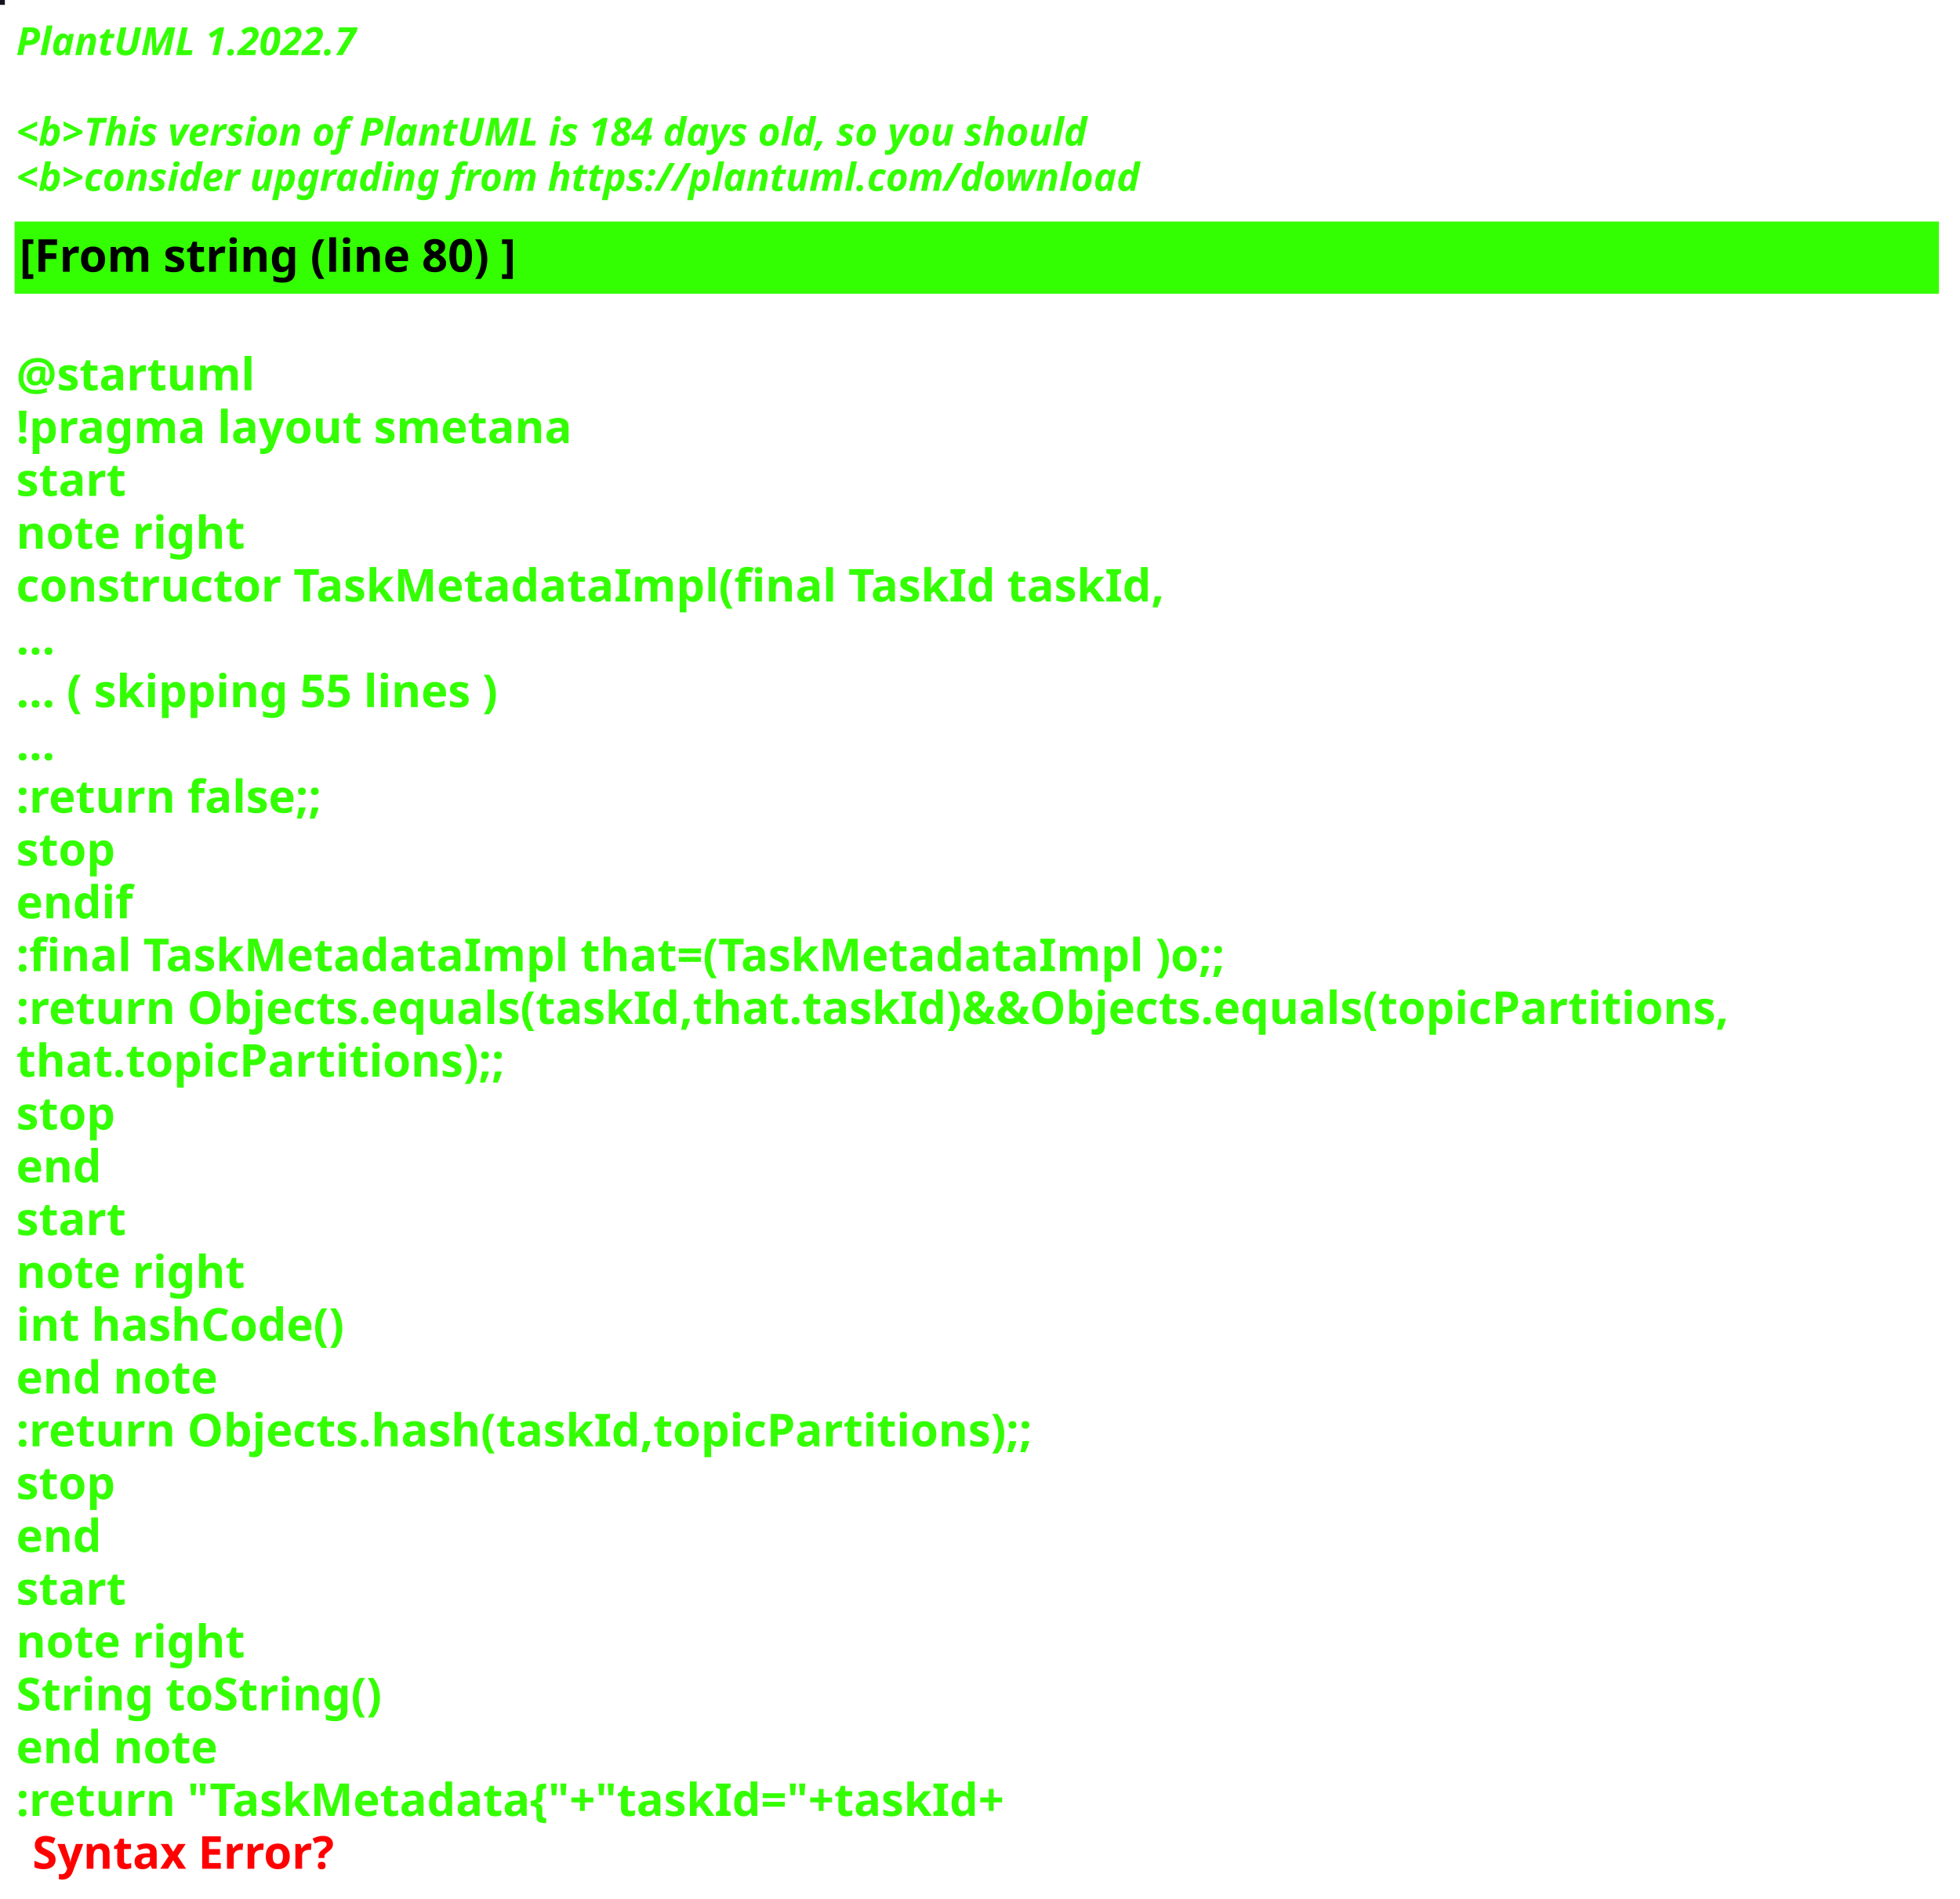
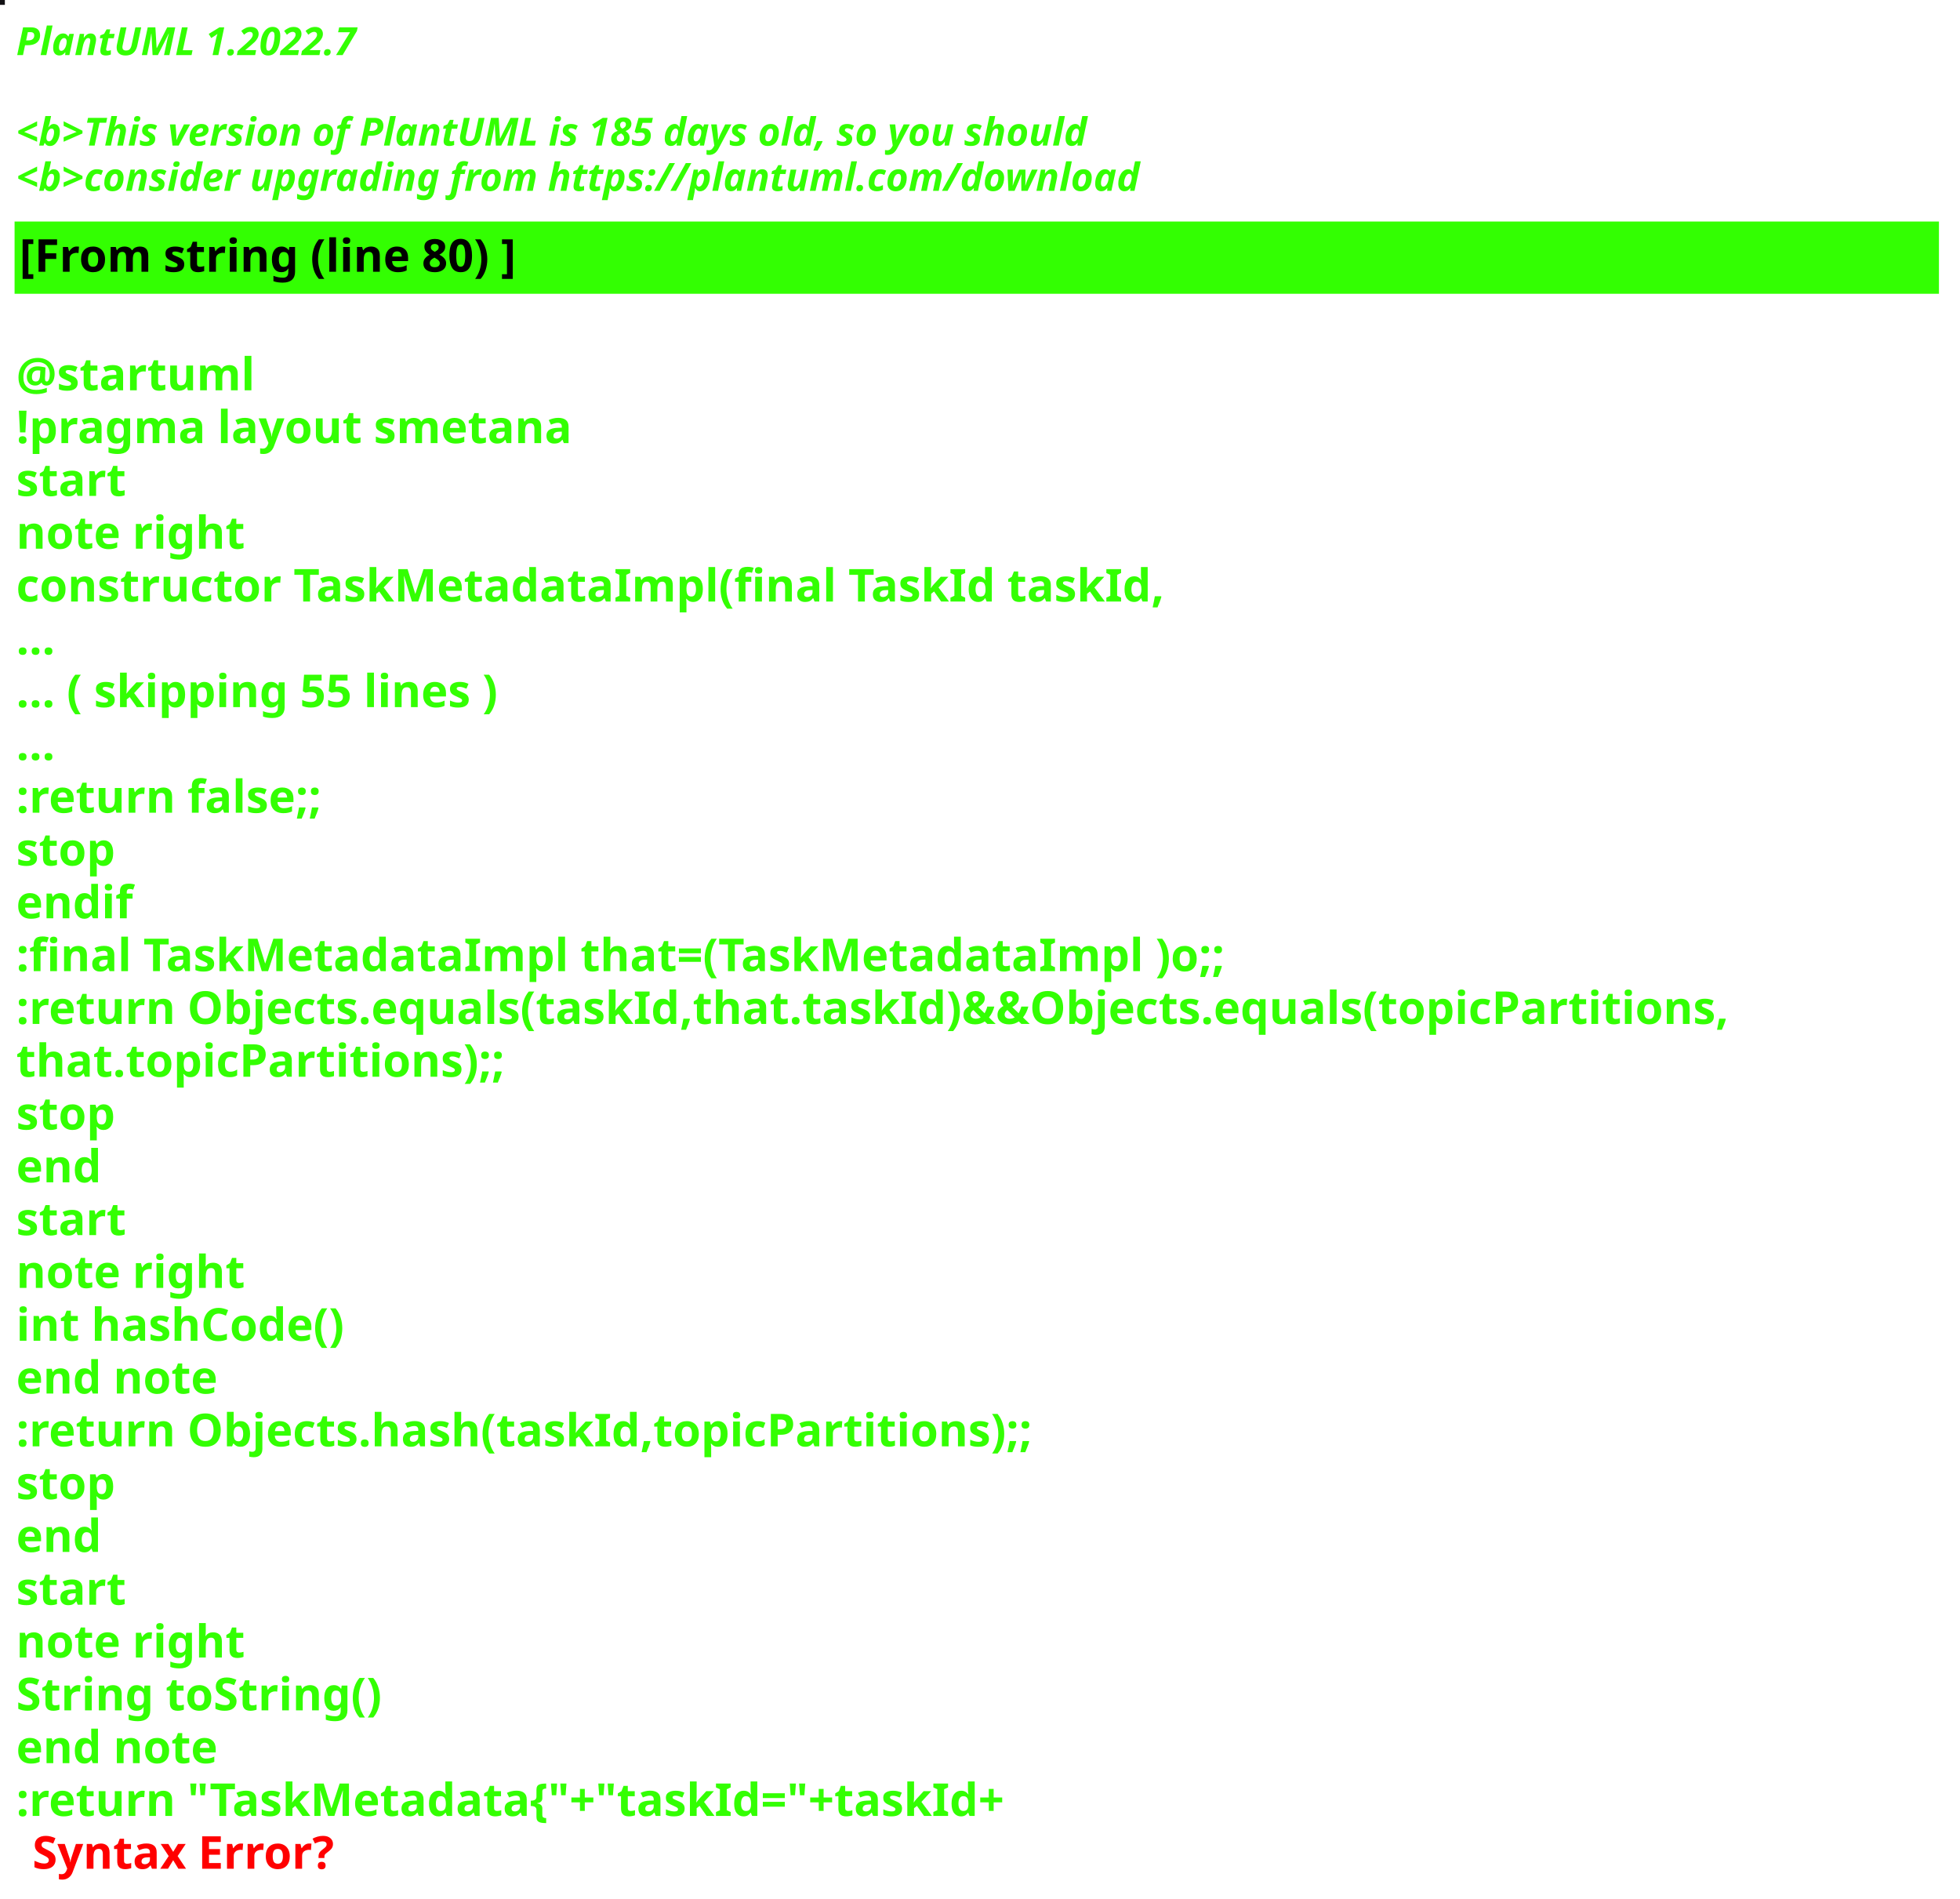
<svg xmlns="http://www.w3.org/2000/svg" contentStyleType="text/css" height="586px" preserveAspectRatio="none" style="width:605px;height:586px;background:#000000;" version="1.1" viewBox="0 0 605 586" width="605px" zoomAndPan="magnify">
  <defs />
  <g>
-     <rect fill="#14141E" height="1" style="stroke:#14141E;stroke-width:1.0;" width="1" x="0" y="0" />
+     <rect fill="#121114" height="1" style="stroke:#121114;stroke-width:1.0;" width="1" x="0" y="0" />
    <text fill="#33FF02" font-family="sans-serif" font-size="12" font-style="italic" font-weight="bold" lengthAdjust="spacing" textLength="127" x="5" y="17">PlantUML 1.2022.7</text>
    <text fill="#33FF02" font-family="sans-serif" font-size="12" font-style="italic" font-weight="bold" lengthAdjust="spacing" textLength="4" x="5" y="30.969"> </text>
-     <text fill="#33FF02" font-family="sans-serif" font-size="12" font-style="italic" font-weight="bold" lengthAdjust="spacing" textLength="399" x="5" y="44.938">&lt;b&gt;This version of PlantUML is 184 days old, so you should</text>
+     <text fill="#33FF02" font-family="sans-serif" font-size="12" font-style="italic" font-weight="bold" lengthAdjust="spacing" textLength="399" x="5" y="44.938">&lt;b&gt;This version of PlantUML is 185 days old, so you should</text>
    <text fill="#33FF02" font-family="sans-serif" font-size="12" font-style="italic" font-weight="bold" lengthAdjust="spacing" textLength="408" x="5" y="58.906">&lt;b&gt;consider upgrading from https://plantuml.com/download</text>
    <rect fill="#33FF02" height="21.297" style="stroke:#33FF02;stroke-width:1.0;" width="593" x="5" y="68.875" />
    <text fill="#000000" font-family="sans-serif" font-size="14" font-weight="bold" lengthAdjust="spacing" textLength="178" x="6" y="83.875">[From string (line 80) ]</text>
    <text fill="#33FF02" font-family="sans-serif" font-size="14" font-weight="bold" lengthAdjust="spacing" textLength="5" x="5" y="104.172"> </text>
    <text fill="#33FF02" font-family="sans-serif" font-size="14" font-weight="bold" lengthAdjust="spacing" textLength="79" x="5" y="120.469">@startuml</text>
    <text fill="#33FF02" font-family="sans-serif" font-size="14" font-weight="bold" lengthAdjust="spacing" textLength="190" x="5" y="136.766">!pragma layout smetana</text>
    <text fill="#33FF02" font-family="sans-serif" font-size="14" font-weight="bold" lengthAdjust="spacing" textLength="37" x="5" y="153.062">start</text>
    <text fill="#33FF02" font-family="sans-serif" font-size="14" font-weight="bold" lengthAdjust="spacing" textLength="78" x="5" y="169.359">note right</text>
    <text fill="#33FF02" font-family="sans-serif" font-size="14" font-weight="bold" lengthAdjust="spacing" textLength="391" x="5" y="185.656">constructor TaskMetadataImpl(final TaskId taskId,</text>
    <text fill="#33FF02" font-family="sans-serif" font-size="14" font-weight="bold" lengthAdjust="spacing" textLength="15" x="5" y="201.953">...</text>
    <text fill="#33FF02" font-family="sans-serif" font-size="14" font-weight="bold" lengthAdjust="spacing" textLength="175" x="5" y="218.25">... ( skipping 55 lines )</text>
    <text fill="#33FF02" font-family="sans-serif" font-size="14" font-weight="bold" lengthAdjust="spacing" textLength="15" x="5" y="234.547">...</text>
    <text fill="#33FF02" font-family="sans-serif" font-size="14" font-weight="bold" lengthAdjust="spacing" textLength="111" x="5" y="250.844">:return false;;</text>
    <text fill="#33FF02" font-family="sans-serif" font-size="14" font-weight="bold" lengthAdjust="spacing" textLength="35" x="5" y="267.141">stop</text>
    <text fill="#33FF02" font-family="sans-serif" font-size="14" font-weight="bold" lengthAdjust="spacing" textLength="40" x="5" y="283.438">endif</text>
    <text fill="#33FF02" font-family="sans-serif" font-size="14" font-weight="bold" lengthAdjust="spacing" textLength="413" x="5" y="299.734">:final TaskMetadataImpl that=(TaskMetadataImpl )o;;</text>
    <text fill="#33FF02" font-family="sans-serif" font-size="14" font-weight="bold" lengthAdjust="spacing" textLength="593" x="5" y="316.031">:return Objects.equals(taskId,that.taskId)&amp;&amp;Objects.equals(topicPartitions,</text>
    <text fill="#33FF02" font-family="sans-serif" font-size="14" font-weight="bold" lengthAdjust="spacing" textLength="168" x="5" y="332.328">that.topicPartitions);;</text>
    <text fill="#33FF02" font-family="sans-serif" font-size="14" font-weight="bold" lengthAdjust="spacing" textLength="35" x="5" y="348.625">stop</text>
    <text fill="#33FF02" font-family="sans-serif" font-size="14" font-weight="bold" lengthAdjust="spacing" textLength="30" x="5" y="364.922">end</text>
    <text fill="#33FF02" font-family="sans-serif" font-size="14" font-weight="bold" lengthAdjust="spacing" textLength="37" x="5" y="381.219">start</text>
    <text fill="#33FF02" font-family="sans-serif" font-size="14" font-weight="bold" lengthAdjust="spacing" textLength="78" x="5" y="397.516">note right</text>
    <text fill="#33FF02" font-family="sans-serif" font-size="14" font-weight="bold" lengthAdjust="spacing" textLength="116" x="5" y="413.812">int hashCode()</text>
    <text fill="#33FF02" font-family="sans-serif" font-size="14" font-weight="bold" lengthAdjust="spacing" textLength="71" x="5" y="430.109">end note</text>
    <text fill="#33FF02" font-family="sans-serif" font-size="14" font-weight="bold" lengthAdjust="spacing" textLength="354" x="5" y="446.406">:return Objects.hash(taskId,topicPartitions);;</text>
    <text fill="#33FF02" font-family="sans-serif" font-size="14" font-weight="bold" lengthAdjust="spacing" textLength="35" x="5" y="462.703">stop</text>
    <text fill="#33FF02" font-family="sans-serif" font-size="14" font-weight="bold" lengthAdjust="spacing" textLength="30" x="5" y="479">end</text>
    <text fill="#33FF02" font-family="sans-serif" font-size="14" font-weight="bold" lengthAdjust="spacing" textLength="37" x="5" y="495.297">start</text>
    <text fill="#33FF02" font-family="sans-serif" font-size="14" font-weight="bold" lengthAdjust="spacing" textLength="78" x="5" y="511.594">note right</text>
    <text fill="#33FF02" font-family="sans-serif" font-size="14" font-weight="bold" lengthAdjust="spacing" textLength="127" x="5" y="527.891">String toString()</text>
    <text fill="#33FF02" font-family="sans-serif" font-size="14" font-weight="bold" lengthAdjust="spacing" textLength="71" x="5" y="544.188">end note</text>
    <text fill="#33FF02" font-family="sans-serif" font-size="14" font-weight="bold" lengthAdjust="spacing" text-decoration="wavy underline" textLength="350" x="5" y="560.484">:return "TaskMetadata{"+"taskId="+taskId+</text>
    <text fill="#FF0000" font-family="sans-serif" font-size="14" font-weight="bold" lengthAdjust="spacing" textLength="106" x="10" y="576.781">Syntax Error?</text>
  </g>
</svg>
